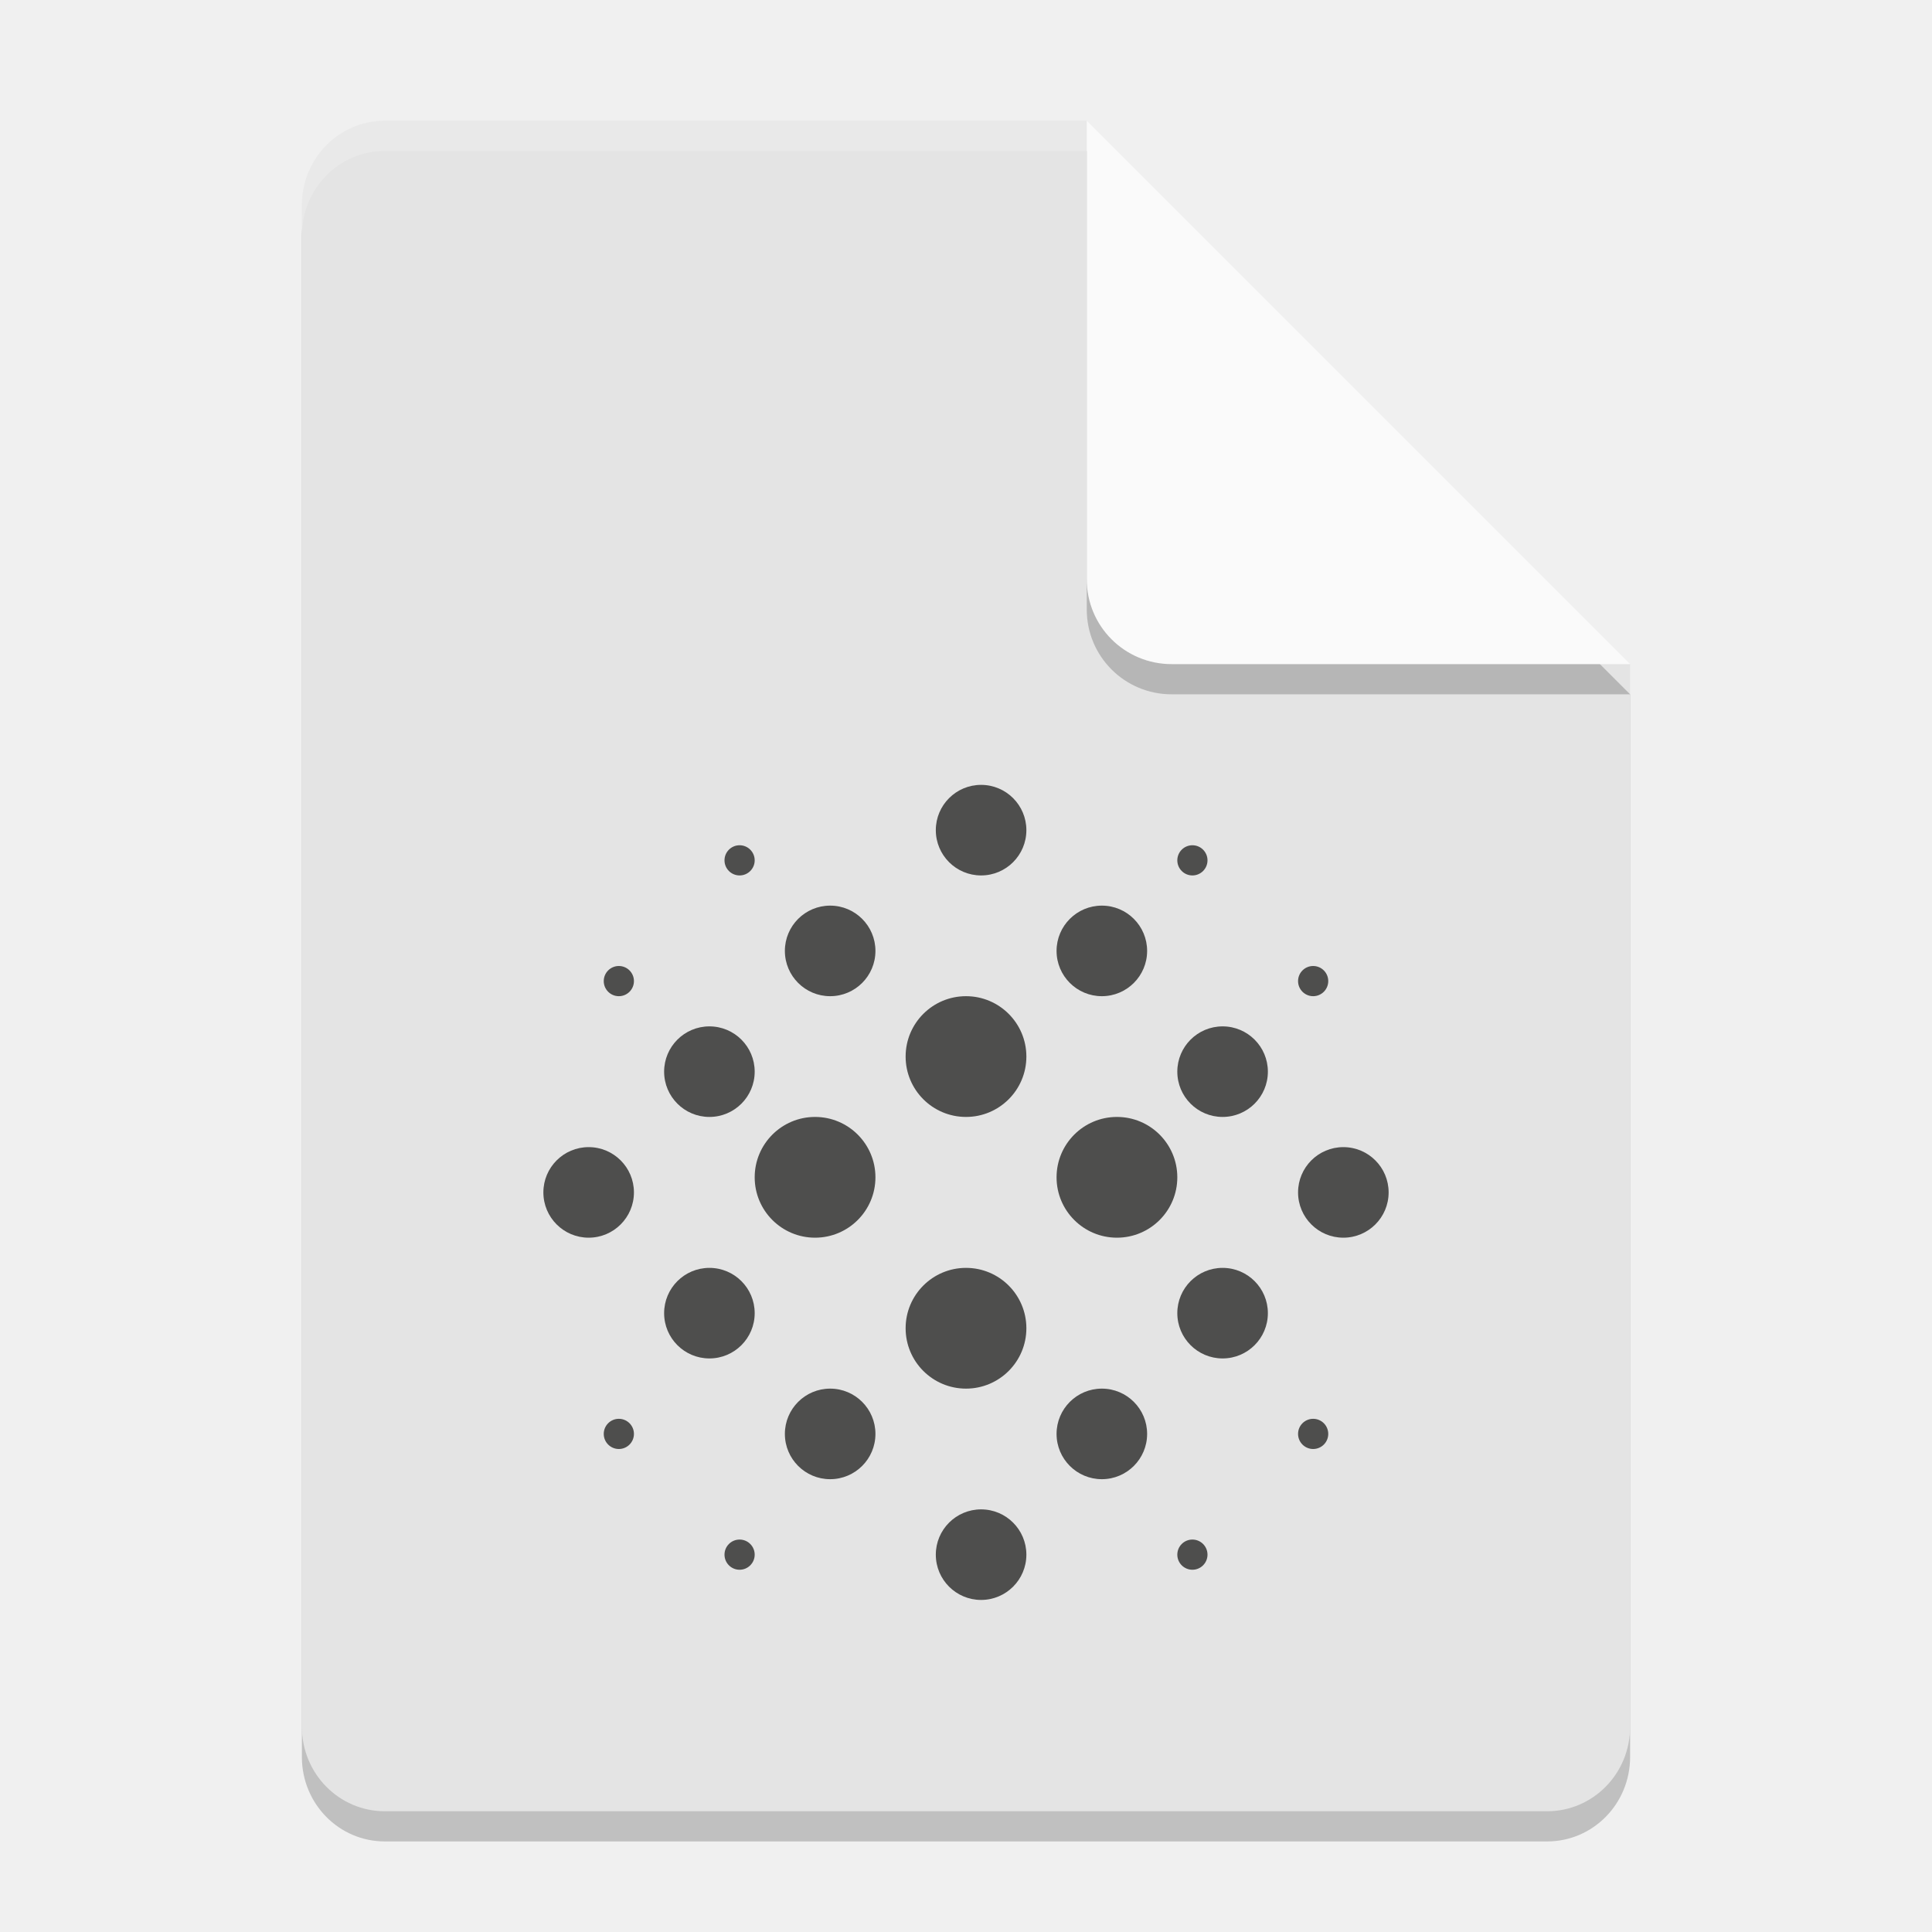
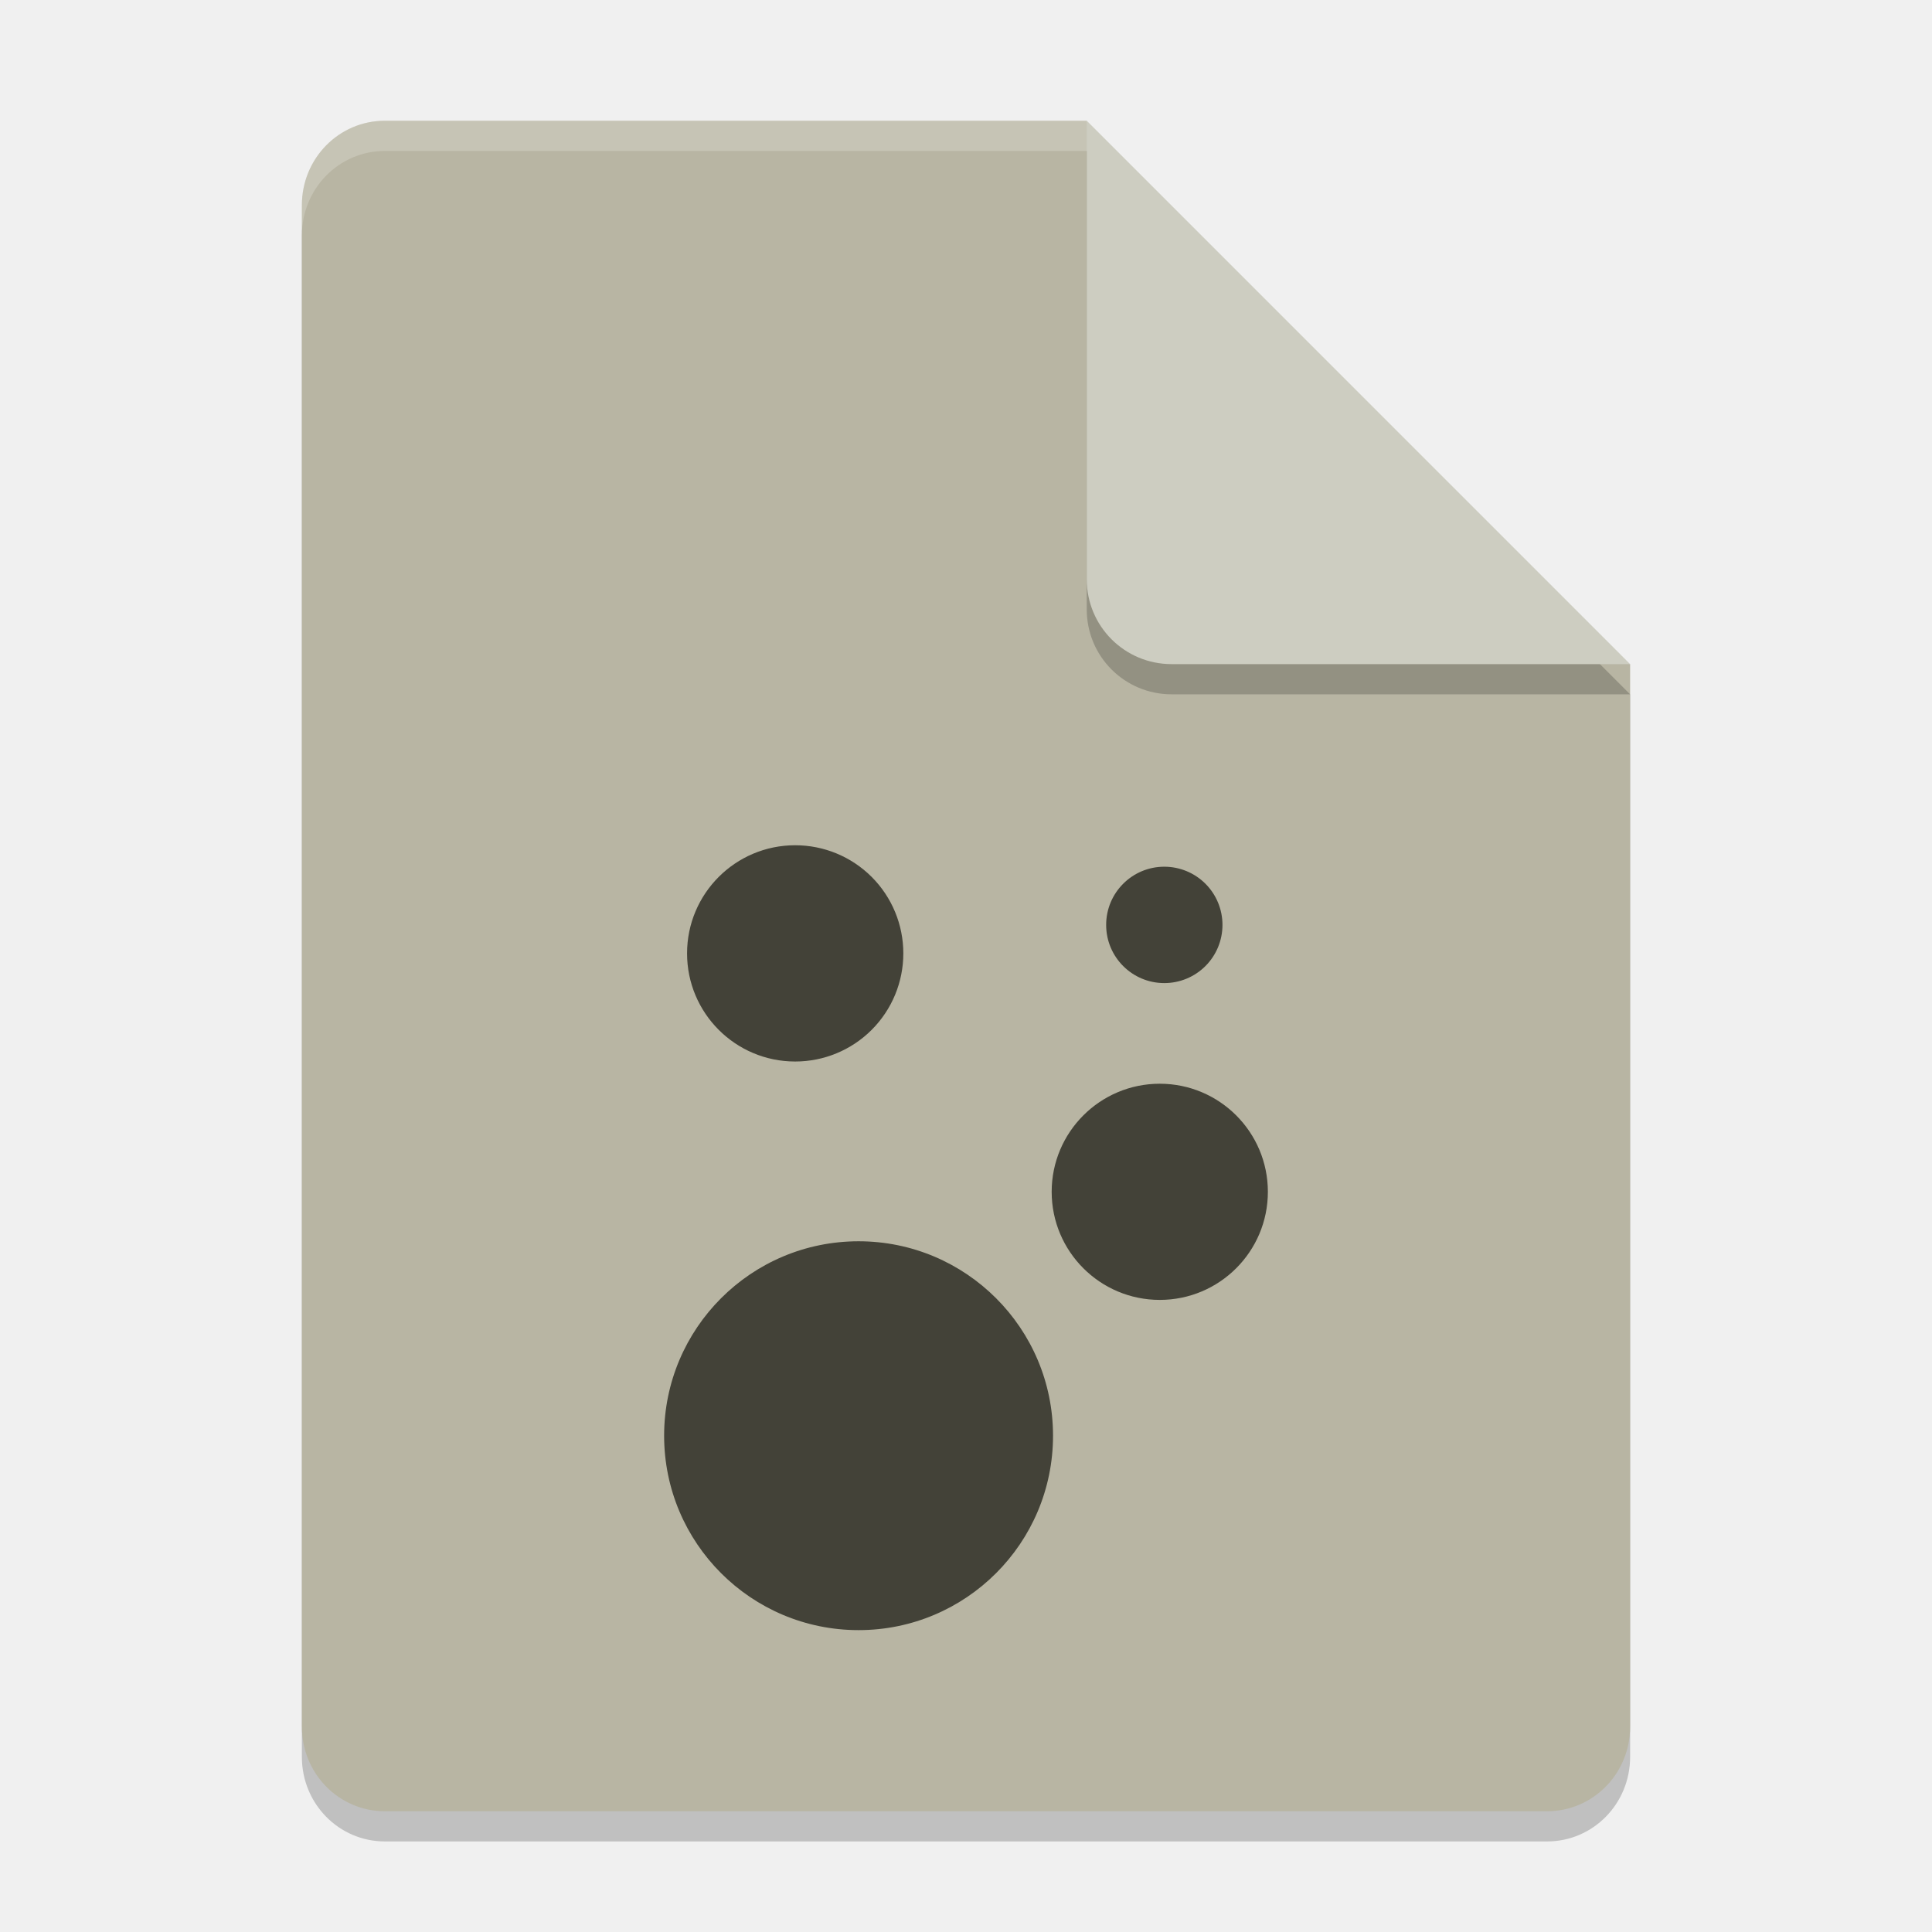
<svg xmlns="http://www.w3.org/2000/svg" width="64" height="64" version="1.1">
  <path style="opacity:0.2" d="m12.75 5c-1.524 0-2.75 1.249-2.75 2.8v50.4c0 1.55 1.226 2.8 2.75 2.8h38.5c1.522 0 2.75-1.25 2.75-2.8v-35.2l-14-4-4-14z" />
-   <path style="fill:#e4e4e4" d="m12.75 4c-1.524 0-2.75 1.249-2.75 2.8v50.4c0 1.55 1.226 2.8 2.75 2.8h38.5c1.522 0 2.75-1.25 2.75-2.8v-35.2l-14-4-4-14z" />
+   <path style="fill:#b8b5a3" d="m12.75 4c-1.524 0-2.75 1.249-2.75 2.8v50.4c0 1.55 1.226 2.8 2.75 2.8h38.5c1.522 0 2.75-1.25 2.75-2.8v-35.2l-14-4-4-14z" />
  <path style="opacity:0.2" d="m54 23-18-18v15.188c0 1.559 1.256 2.812 2.812 2.812z" />
-   <path style="fill:#fafafa" d="m54 22-18-18v15.188c0 1.559 1.256 2.812 2.812 2.812z" />
+   <path style="fill:#cdcdc1" d="m54 22-18-18v15.188c0 1.559 1.256 2.812 2.812 2.812z" />
  <path style="fill:#ffffff;opacity:0.2" d="M 12.75,4 C 11.226,4 10,5.25 10,6.801 V 7.801 C 10,6.25 11.226,5 12.75,5 H 36 V 4 Z" />
-   <circle style="fill:#4e4e4d" cx="32" cy="35" r="2" />
-   <circle style="fill:#4e4e4d" cx="27" cy="39" r="2" />
-   <circle style="fill:#4e4e4d" cx="37" cy="39" r="2" />
-   <circle style="fill:#4e4e4d" cx="32" cy="44" r="2" />
-   <circle style="fill:#4e4e4d" cx="32.5" cy="27.5" r="1.5" />
-   <circle style="fill:#4e4e4d" cx="36.5" cy="31.5" r="1.5" />
-   <circle style="fill:#4e4e4d" cx="40.5" cy="35.5" r="1.5" />
-   <circle style="fill:#4e4e4d" cx="44.5" cy="39.5" r="1.5" />
-   <circle style="fill:#4e4e4d" cx="40.5" cy="43.5" r="1.5" />
-   <circle style="fill:#4e4e4d" cx="36.5" cy="47.5" r="1.5" />
-   <circle style="fill:#4e4e4d" cx="32.5" cy="51.5" r="1.5" />
-   <circle style="fill:#4e4e4d" cx="27.5" cy="47.5" r="1.5" />
-   <circle style="fill:#4e4e4d" cx="23.5" cy="43.5" r="1.5" />
-   <circle style="fill:#4e4e4d" cx="19.5" cy="39.5" r="1.5" />
-   <circle style="fill:#4e4e4d" cx="23.5" cy="35.5" r="1.5" />
-   <circle style="fill:#4e4e4d" cx="27.5" cy="31.5" r="1.5" />
-   <circle style="fill:#4e4e4d" cx="24.5" cy="28.5" r=".5" />
-   <circle style="fill:#4e4e4d" cx="20.5" cy="32.5" r=".5" />
-   <circle style="fill:#4e4e4d" cx="20.5" cy="47.5" r=".5" />
-   <circle style="fill:#4e4e4d" cx="24.5" cy="51.5" r=".5" />
-   <circle style="fill:#4e4e4d" cx="39.5" cy="51.5" r=".5" />
-   <circle style="fill:#4e4e4d" cx="43.5" cy="47.5" r=".5" />
-   <circle style="fill:#4e4e4d" cx="43.5" cy="32.5" r=".5" />
-   <circle style="fill:#4e4e4d" cx="39.5" cy="28.5" r=".5" />
+   <path style="fill:#434238" d="M 26.34 28 A 3.581 3.581 0 0 0 22.76 31.582 A 3.581 3.581 0 0 0 26.34 35.164 A 3.581 3.581 0 0 0 29.924 31.582 A 3.581 3.581 0 0 0 26.34 28 z M 38.568 28.711 A 1.926 1.926 0 0 0 36.643 30.639 A 1.926 1.926 0 0 0 38.568 32.566 A 1.926 1.926 0 0 0 40.496 30.639 A 1.926 1.926 0 0 0 38.568 28.711 z M 38.42 35.9 A 3.581 3.581 0 0 0 34.838 39.48 A 3.581 3.581 0 0 0 38.42 43.061 A 3.581 3.581 0 0 0 42 39.48 A 3.581 3.581 0 0 0 38.42 35.9 z M 28.441 41.119 A 6.441 6.441 0 0 0 22 47.559 A 6.441 6.441 0 0 0 28.441 54 A 6.441 6.441 0 0 0 34.883 47.559 A 6.441 6.441 0 0 0 28.441 41.119 z" />
</svg>
